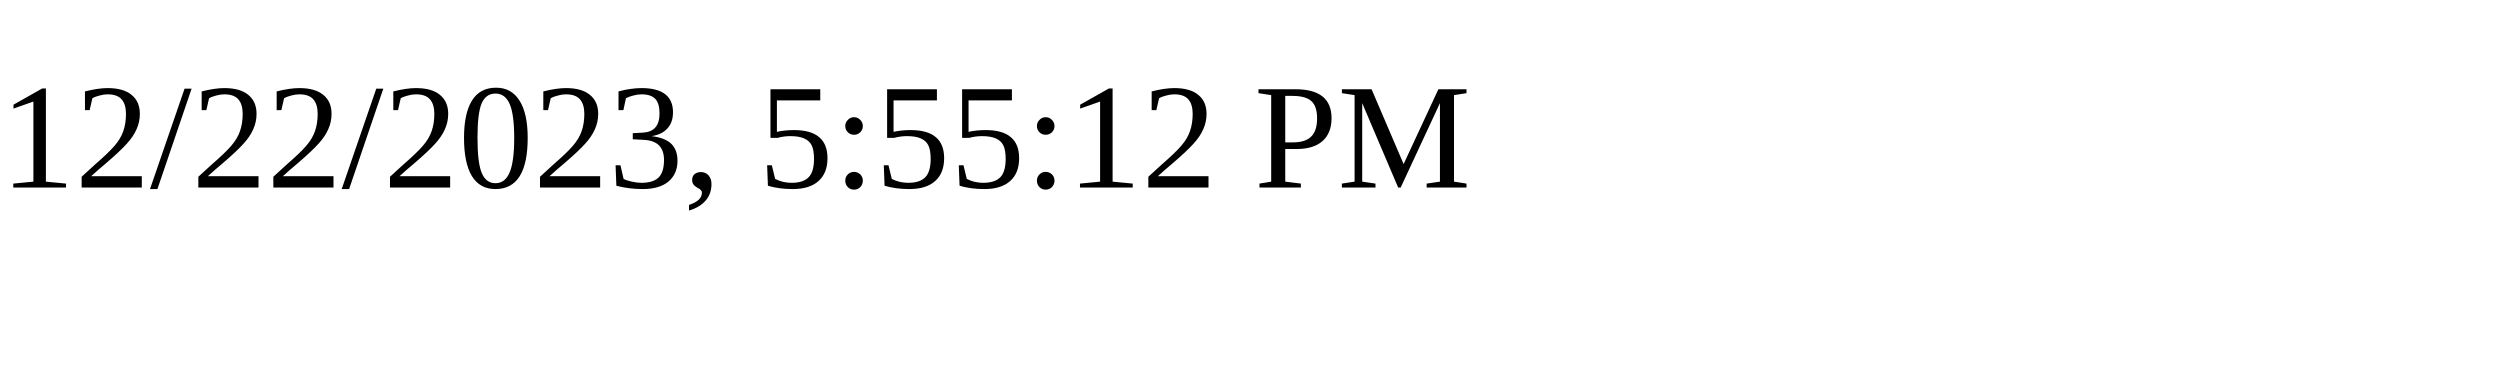
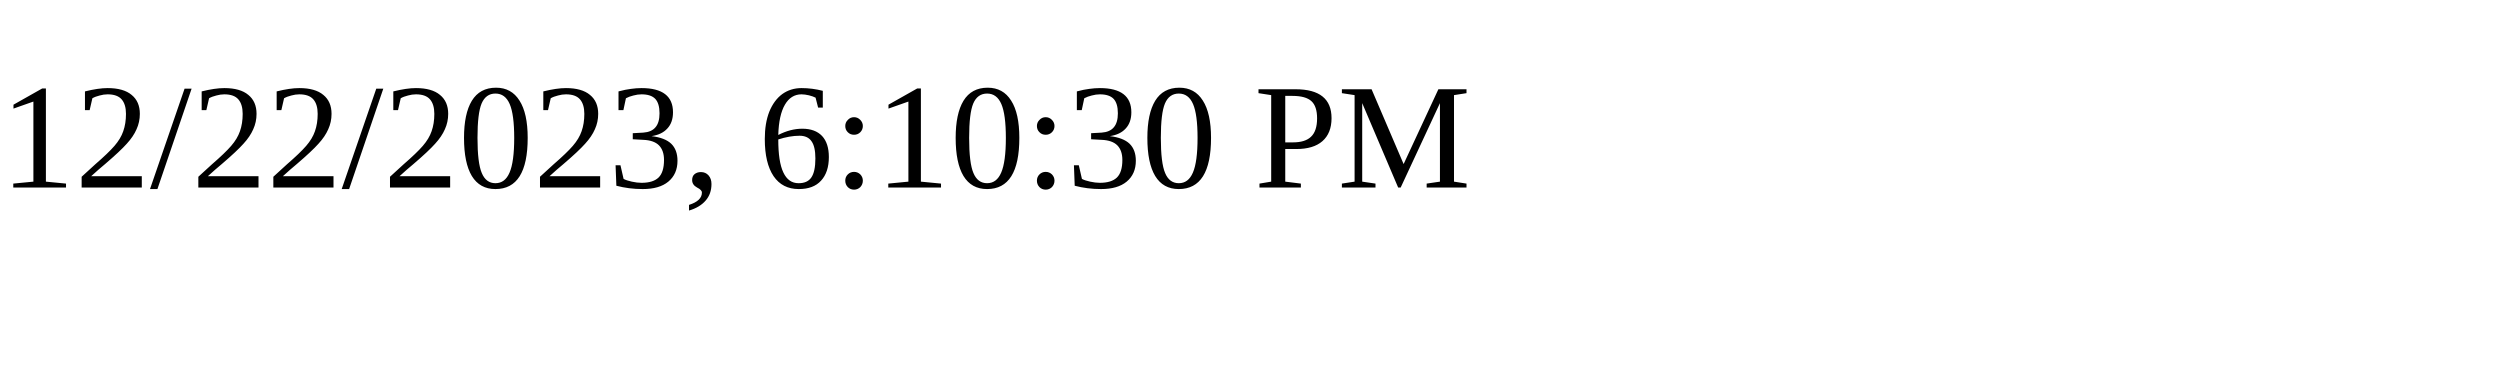
<svg xmlns="http://www.w3.org/2000/svg" height="30" width="200">
-   <text x="0" y="15">12/22/2023, 5:55:12 PM</text>
+   <text x="0" y="15">12/22/2023, 6:10:30 PM</text>
</svg>
